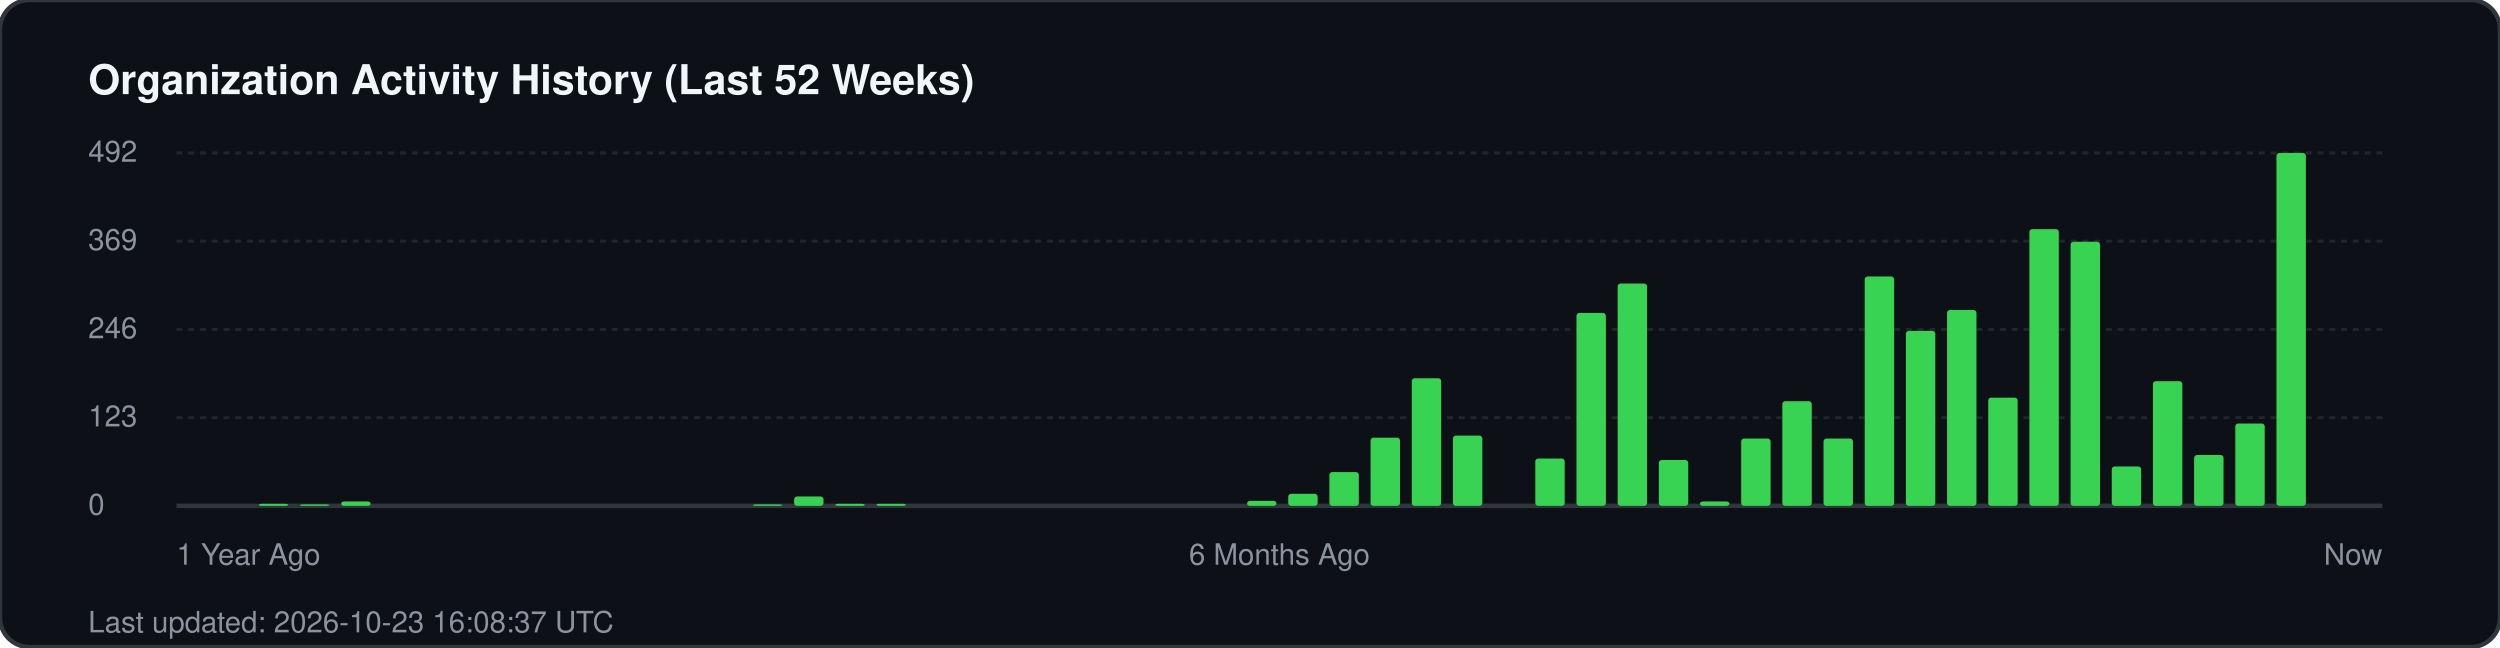
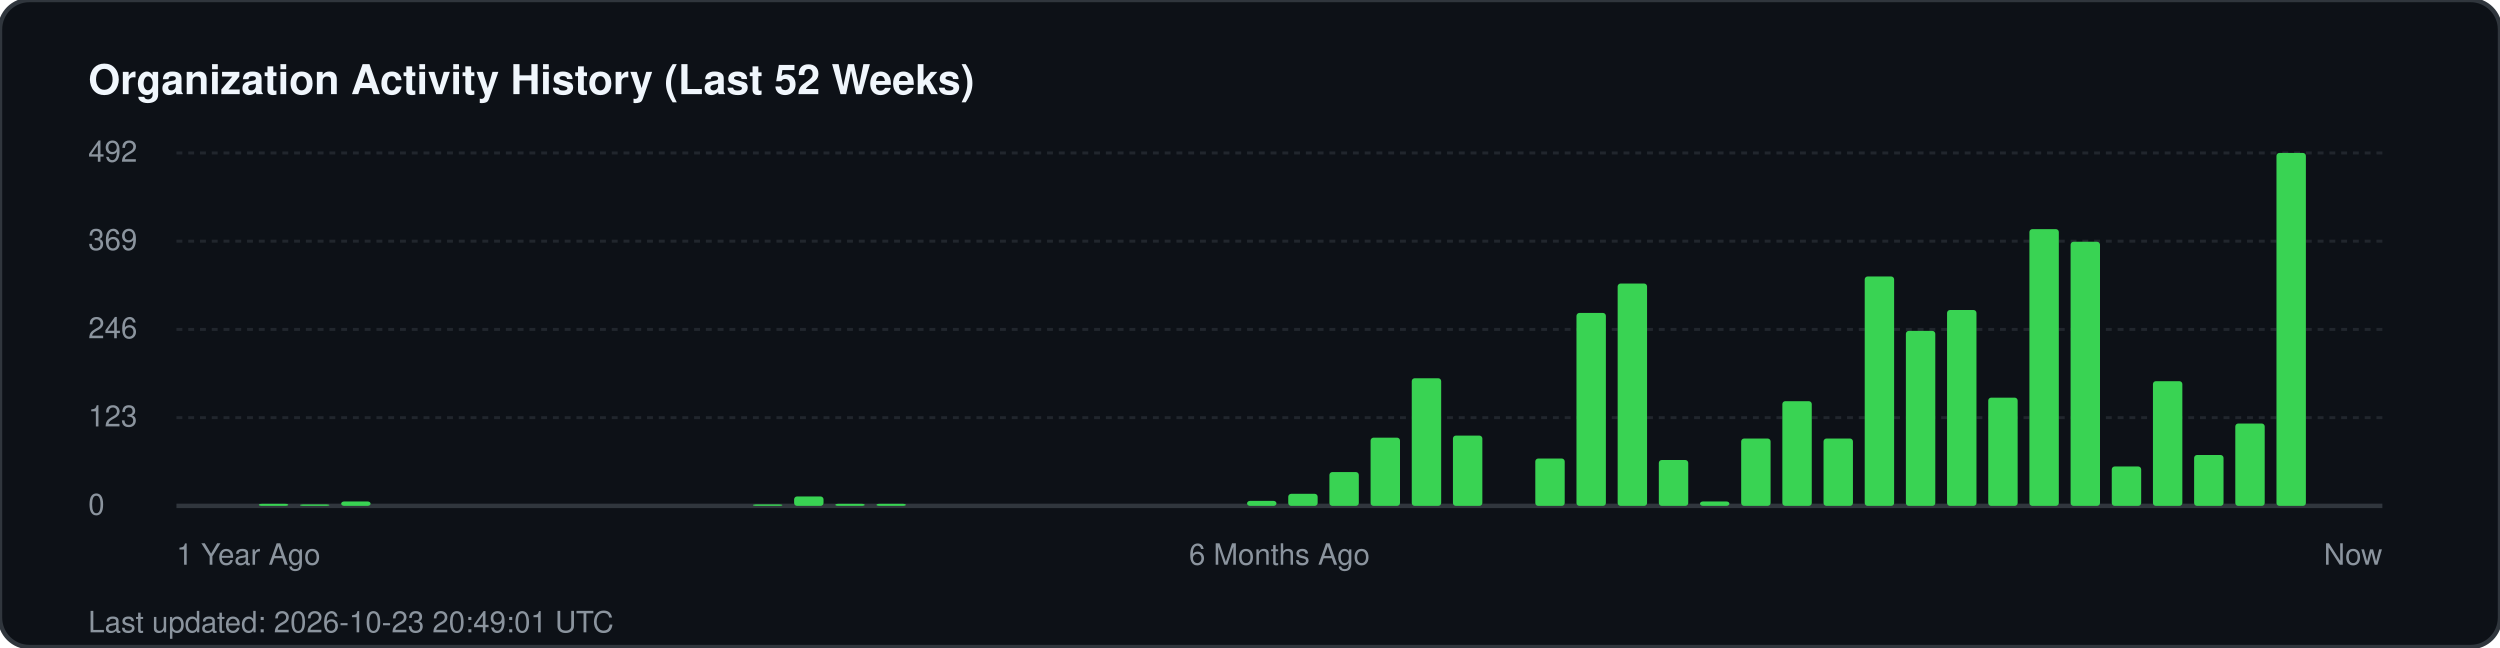
<svg xmlns="http://www.w3.org/2000/svg" width="850" height="220" viewBox="0 0 850 220" fill="none">
  <rect width="850" height="220" rx="10" fill="#0d1117" stroke="#30363d" stroke-width="1.5" />
  <text x="30" y="32" fill="#f0f6fc" font-family="-apple-system, BlinkMacSystemFont, 'Segoe UI', Helvetica, Arial, sans-serif" font-size="14" font-weight="700">Organization Activity History (Last 52 Weeks)</text>
  <g fill="#8b949e" font-family="-apple-system, BlinkMacSystemFont, 'Segoe UI', Helvetica, Arial, sans-serif" font-size="10">
    <text x="30" y="55">492</text>
    <line x1="60" y1="52" x2="810" y2="52" stroke="#21262d" stroke-width="1" stroke-dasharray="2 2" />
    <text x="30" y="85">369</text>
    <line x1="60" y1="82" x2="810" y2="82" stroke="#21262d" stroke-width="1" stroke-dasharray="2 2" />
    <text x="30" y="115">246</text>
    <line x1="60" y1="112" x2="810" y2="112" stroke="#21262d" stroke-width="1" stroke-dasharray="2 2" />
    <text x="30" y="145">123</text>
    <line x1="60" y1="142" x2="810" y2="142" stroke="#21262d" stroke-width="1" stroke-dasharray="2 2" />
    <text x="30" y="175">0</text>
    <line x1="60" y1="172" x2="810" y2="172" stroke="#30363d" stroke-width="1.5" />
  </g>
  <g transform="translate(60, 0)">
    <rect x="28.0" y="171.3" width="10" height="0.7" fill="#39d353" rx="1" />
    <rect x="42.0" y="171.5" width="10" height="0.5" fill="#39d353" rx="1" />
    <rect x="56.0" y="170.5" width="10" height="1.5" fill="#39d353" rx="1" />
    <rect x="196.0" y="171.5" width="10" height="0.5" fill="#39d353" rx="1" />
    <rect x="210.0" y="168.8" width="10" height="3.2" fill="#39d353" rx="1" />
    <rect x="224.0" y="171.3" width="10" height="0.7" fill="#39d353" rx="1" />
    <rect x="238.0" y="171.3" width="10" height="0.7" fill="#39d353" rx="1" />
    <rect x="364.0" y="170.3" width="10" height="1.7" fill="#39d353" rx="1" />
    <rect x="378.0" y="167.9" width="10" height="4.1" fill="#39d353" rx="1" />
    <rect x="392.0" y="160.5" width="10" height="11.5" fill="#39d353" rx="1" />
    <rect x="406.0" y="148.8" width="10" height="23.2" fill="#39d353" rx="1" />
    <rect x="420.0" y="128.6" width="10" height="43.4" fill="#39d353" rx="1" />
    <rect x="434.0" y="148.1" width="10" height="23.9" fill="#39d353" rx="1" />
    <rect x="462.0" y="155.9" width="10" height="16.1" fill="#39d353" rx="1" />
    <rect x="476.0" y="106.4" width="10" height="65.6" fill="#39d353" rx="1" />
    <rect x="490.0" y="96.4" width="10" height="75.6" fill="#39d353" rx="1" />
    <rect x="504.0" y="156.4" width="10" height="15.6" fill="#39d353" rx="1" />
    <rect x="518.0" y="170.5" width="10" height="1.5" fill="#39d353" rx="1" />
    <rect x="532.0" y="149.1" width="10" height="22.9" fill="#39d353" rx="1" />
    <rect x="546.0" y="136.4" width="10" height="35.6" fill="#39d353" rx="1" />
    <rect x="560.0" y="149.1" width="10" height="22.9" fill="#39d353" rx="1" />
    <rect x="574.0" y="94.0" width="10" height="78.0" fill="#39d353" rx="1" />
    <rect x="588.0" y="112.5" width="10" height="59.5" fill="#39d353" rx="1" />
    <rect x="602.0" y="105.4" width="10" height="66.6" fill="#39d353" rx="1" />
    <rect x="616.0" y="135.2" width="10" height="36.8" fill="#39d353" rx="1" />
    <rect x="630.0" y="77.9" width="10" height="94.1" fill="#39d353" rx="1" />
    <rect x="644.0" y="82.2" width="10" height="89.8" fill="#39d353" rx="1" />
    <rect x="658.0" y="158.6" width="10" height="13.4" fill="#39d353" rx="1" />
    <rect x="672.0" y="129.6" width="10" height="42.4" fill="#39d353" rx="1" />
    <rect x="686.0" y="154.7" width="10" height="17.3" fill="#39d353" rx="1" />
    <rect x="700.0" y="144.0" width="10" height="28.0" fill="#39d353" rx="1" />
    <rect x="714.0" y="52.0" width="10" height="120.0" fill="#39d353" rx="1" />
  </g>
  <g transform="translate(60, 192)" fill="#8b949e" font-family="-apple-system, BlinkMacSystemFont, 'Segoe UI', Helvetica, Arial, sans-serif" font-size="10">
    <text x="0">1 Year Ago</text>
    <text x="375" text-anchor="middle">6 Months Ago</text>
    <text x="750" text-anchor="end">Now</text>
  </g>
-   <text x="30" y="215" fill="#8b949e" font-family="-apple-system, BlinkMacSystemFont, 'Segoe UI', Helvetica, Arial, sans-serif" font-size="10">Last updated: 2026-10-23 16:08:37 UTC</text>
+   <text x="30" y="215" fill="#8b949e" font-family="-apple-system, BlinkMacSystemFont, 'Segoe UI', Helvetica, Arial, sans-serif" font-size="10">Last updated: 2026-10-23 20:49:01 UTC</text>
</svg>
